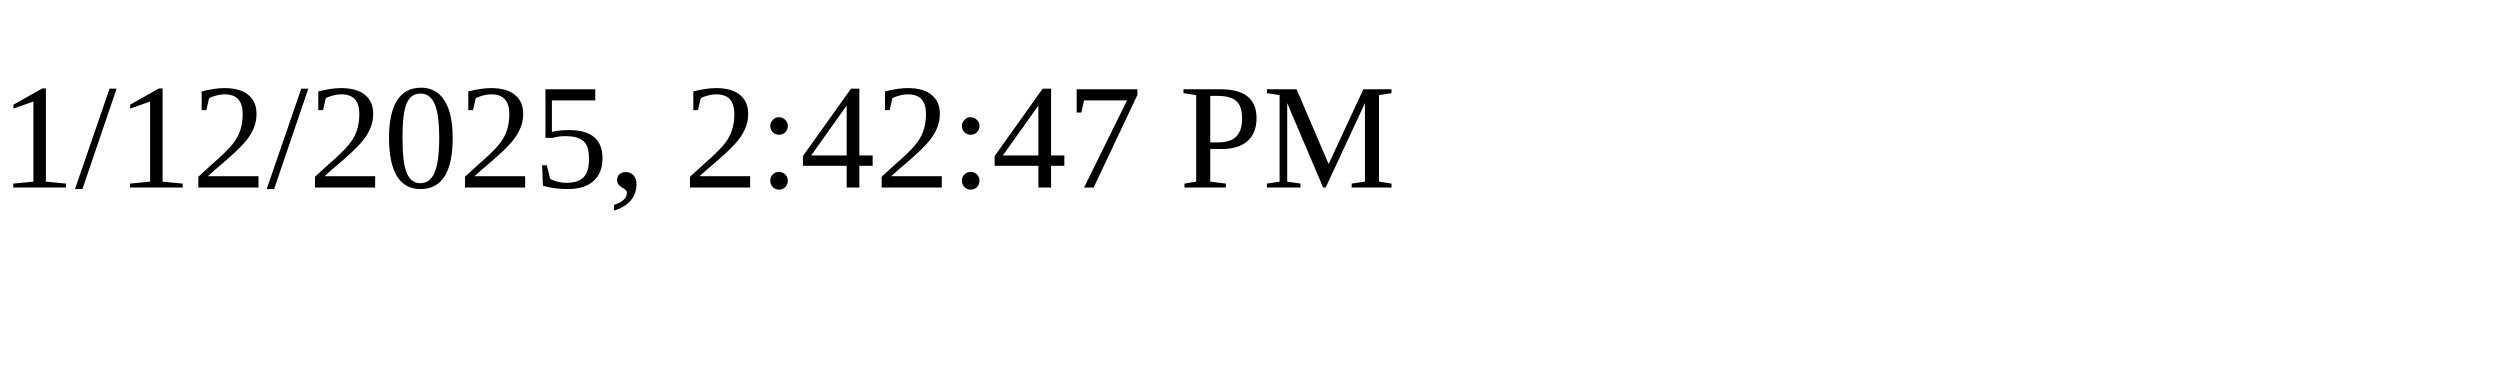
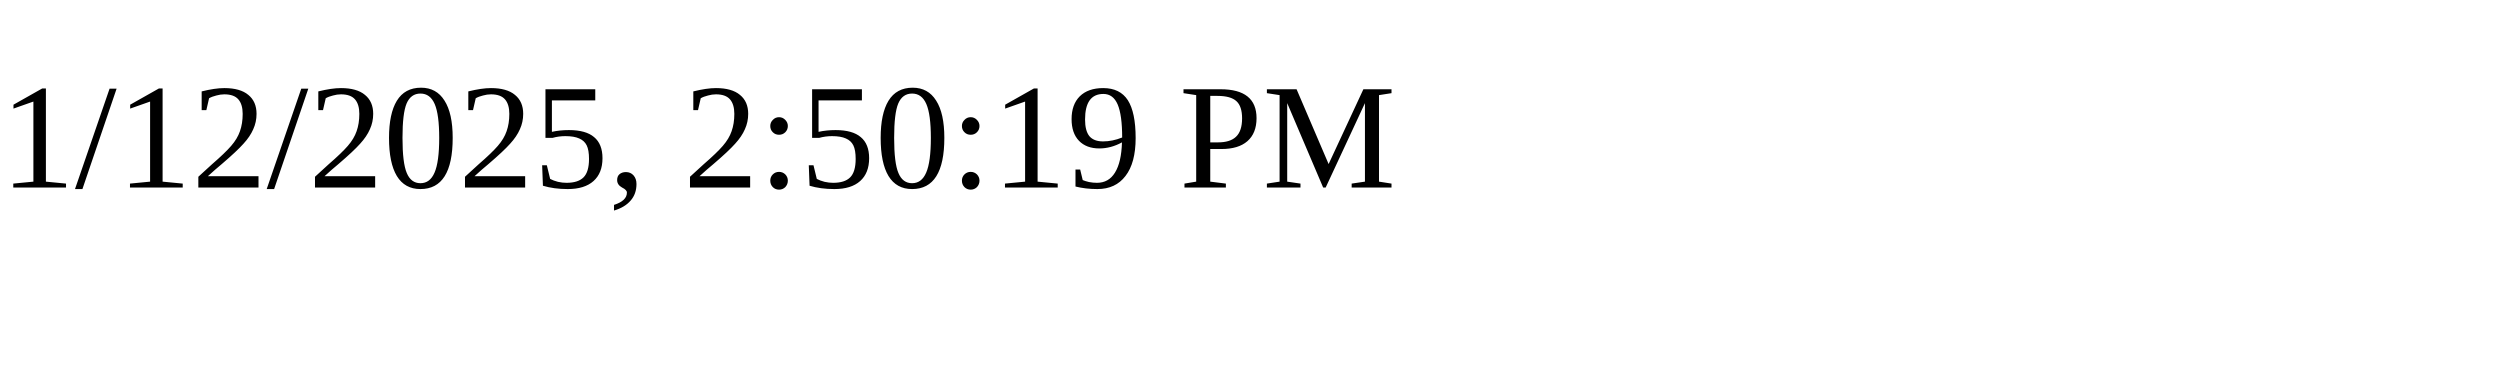
<svg xmlns="http://www.w3.org/2000/svg" height="30" width="200">
-   <text x="0" y="15">1/12/2025, 2:42:47 PM</text>
+   <text x="0" y="15">1/12/2025, 2:50:19 PM</text>
</svg>
